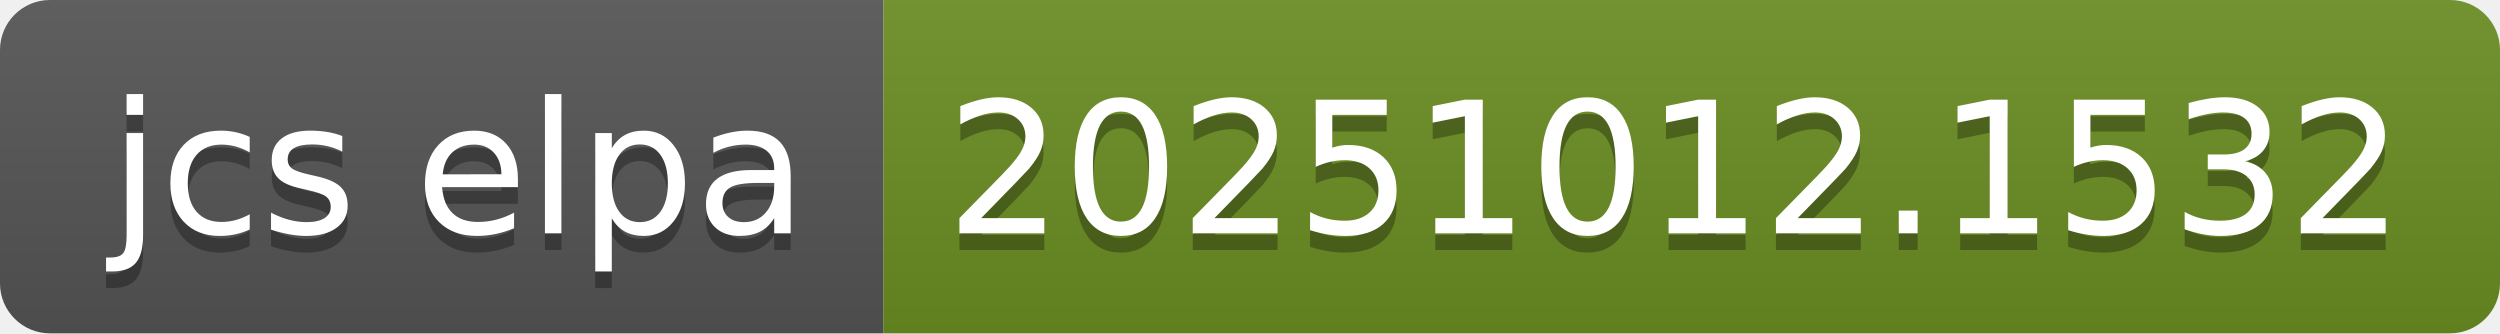
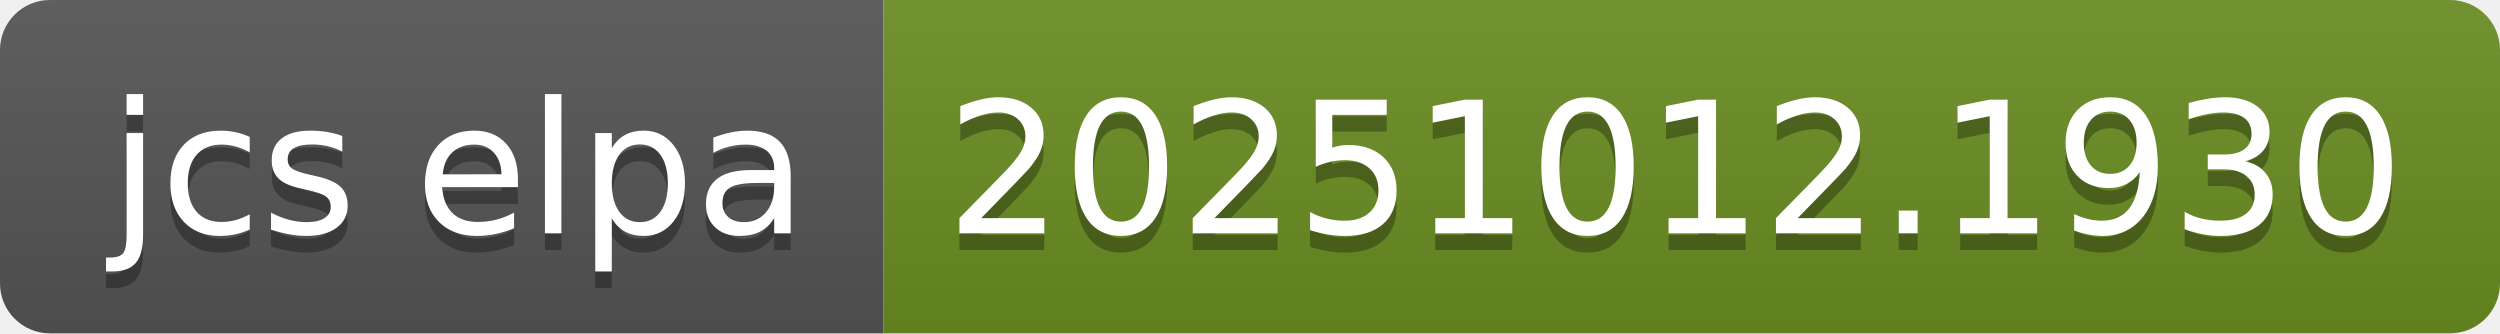
- <svg xmlns="http://www.w3.org/2000/svg" width="150" height="20" role="img" aria-label="jcs elpa: 20251012.1532">
+ <svg xmlns="http://www.w3.org/2000/svg" width="150" height="20" role="img" aria-label="jcs elpa: 20251012.1930">
  <linearGradient id="s" x2="0" y2="100%">
    <stop offset="0" stop-color="#bbb" stop-opacity=".1" />
    <stop offset="1" stop-opacity=".1" />
  </linearGradient>
  <clipPath id="r">
    <rect width="150" height="20" rx="3" fill="#fff" />
  </clipPath>
  <g clip-path="url(#r)">
    <rect width="53" height="20" fill="#555" />
    <rect x="53" width="97" height="20" fill="#6b8e23" />
    <rect width="150" height="20" fill="url(#s)" />
  </g>
  <g fill="#fff" text-anchor="middle" font-family="Verdana,Geneva,DejaVu Sans,sans-serif" text-rendering="geometricPrecision" font-size="110">
    <text aria-hidden="true" x="275" y="150" fill="#010101" fill-opacity=".3" transform="scale(.1)" textLength="430">jcs elpa</text>
    <text x="275" y="140" transform="scale(.1)" fill="#fff" textLength="430">jcs elpa</text>
-     <text aria-hidden="true" x="1005" y="150" fill="#010101" fill-opacity=".3" transform="scale(.1)" textLength="870">20251012.1532</text>
-     <text x="1005" y="140" transform="scale(.1)" fill="#fff" textLength="870">20251012.1532</text>
+     <text aria-hidden="true" x="1005" y="150" fill="#010101" fill-opacity=".3" transform="scale(.1)" textLength="870">20251012.1930</text>
+     <text x="1005" y="140" transform="scale(.1)" fill="#fff" textLength="870">20251012.1930</text>
  </g>
</svg>
